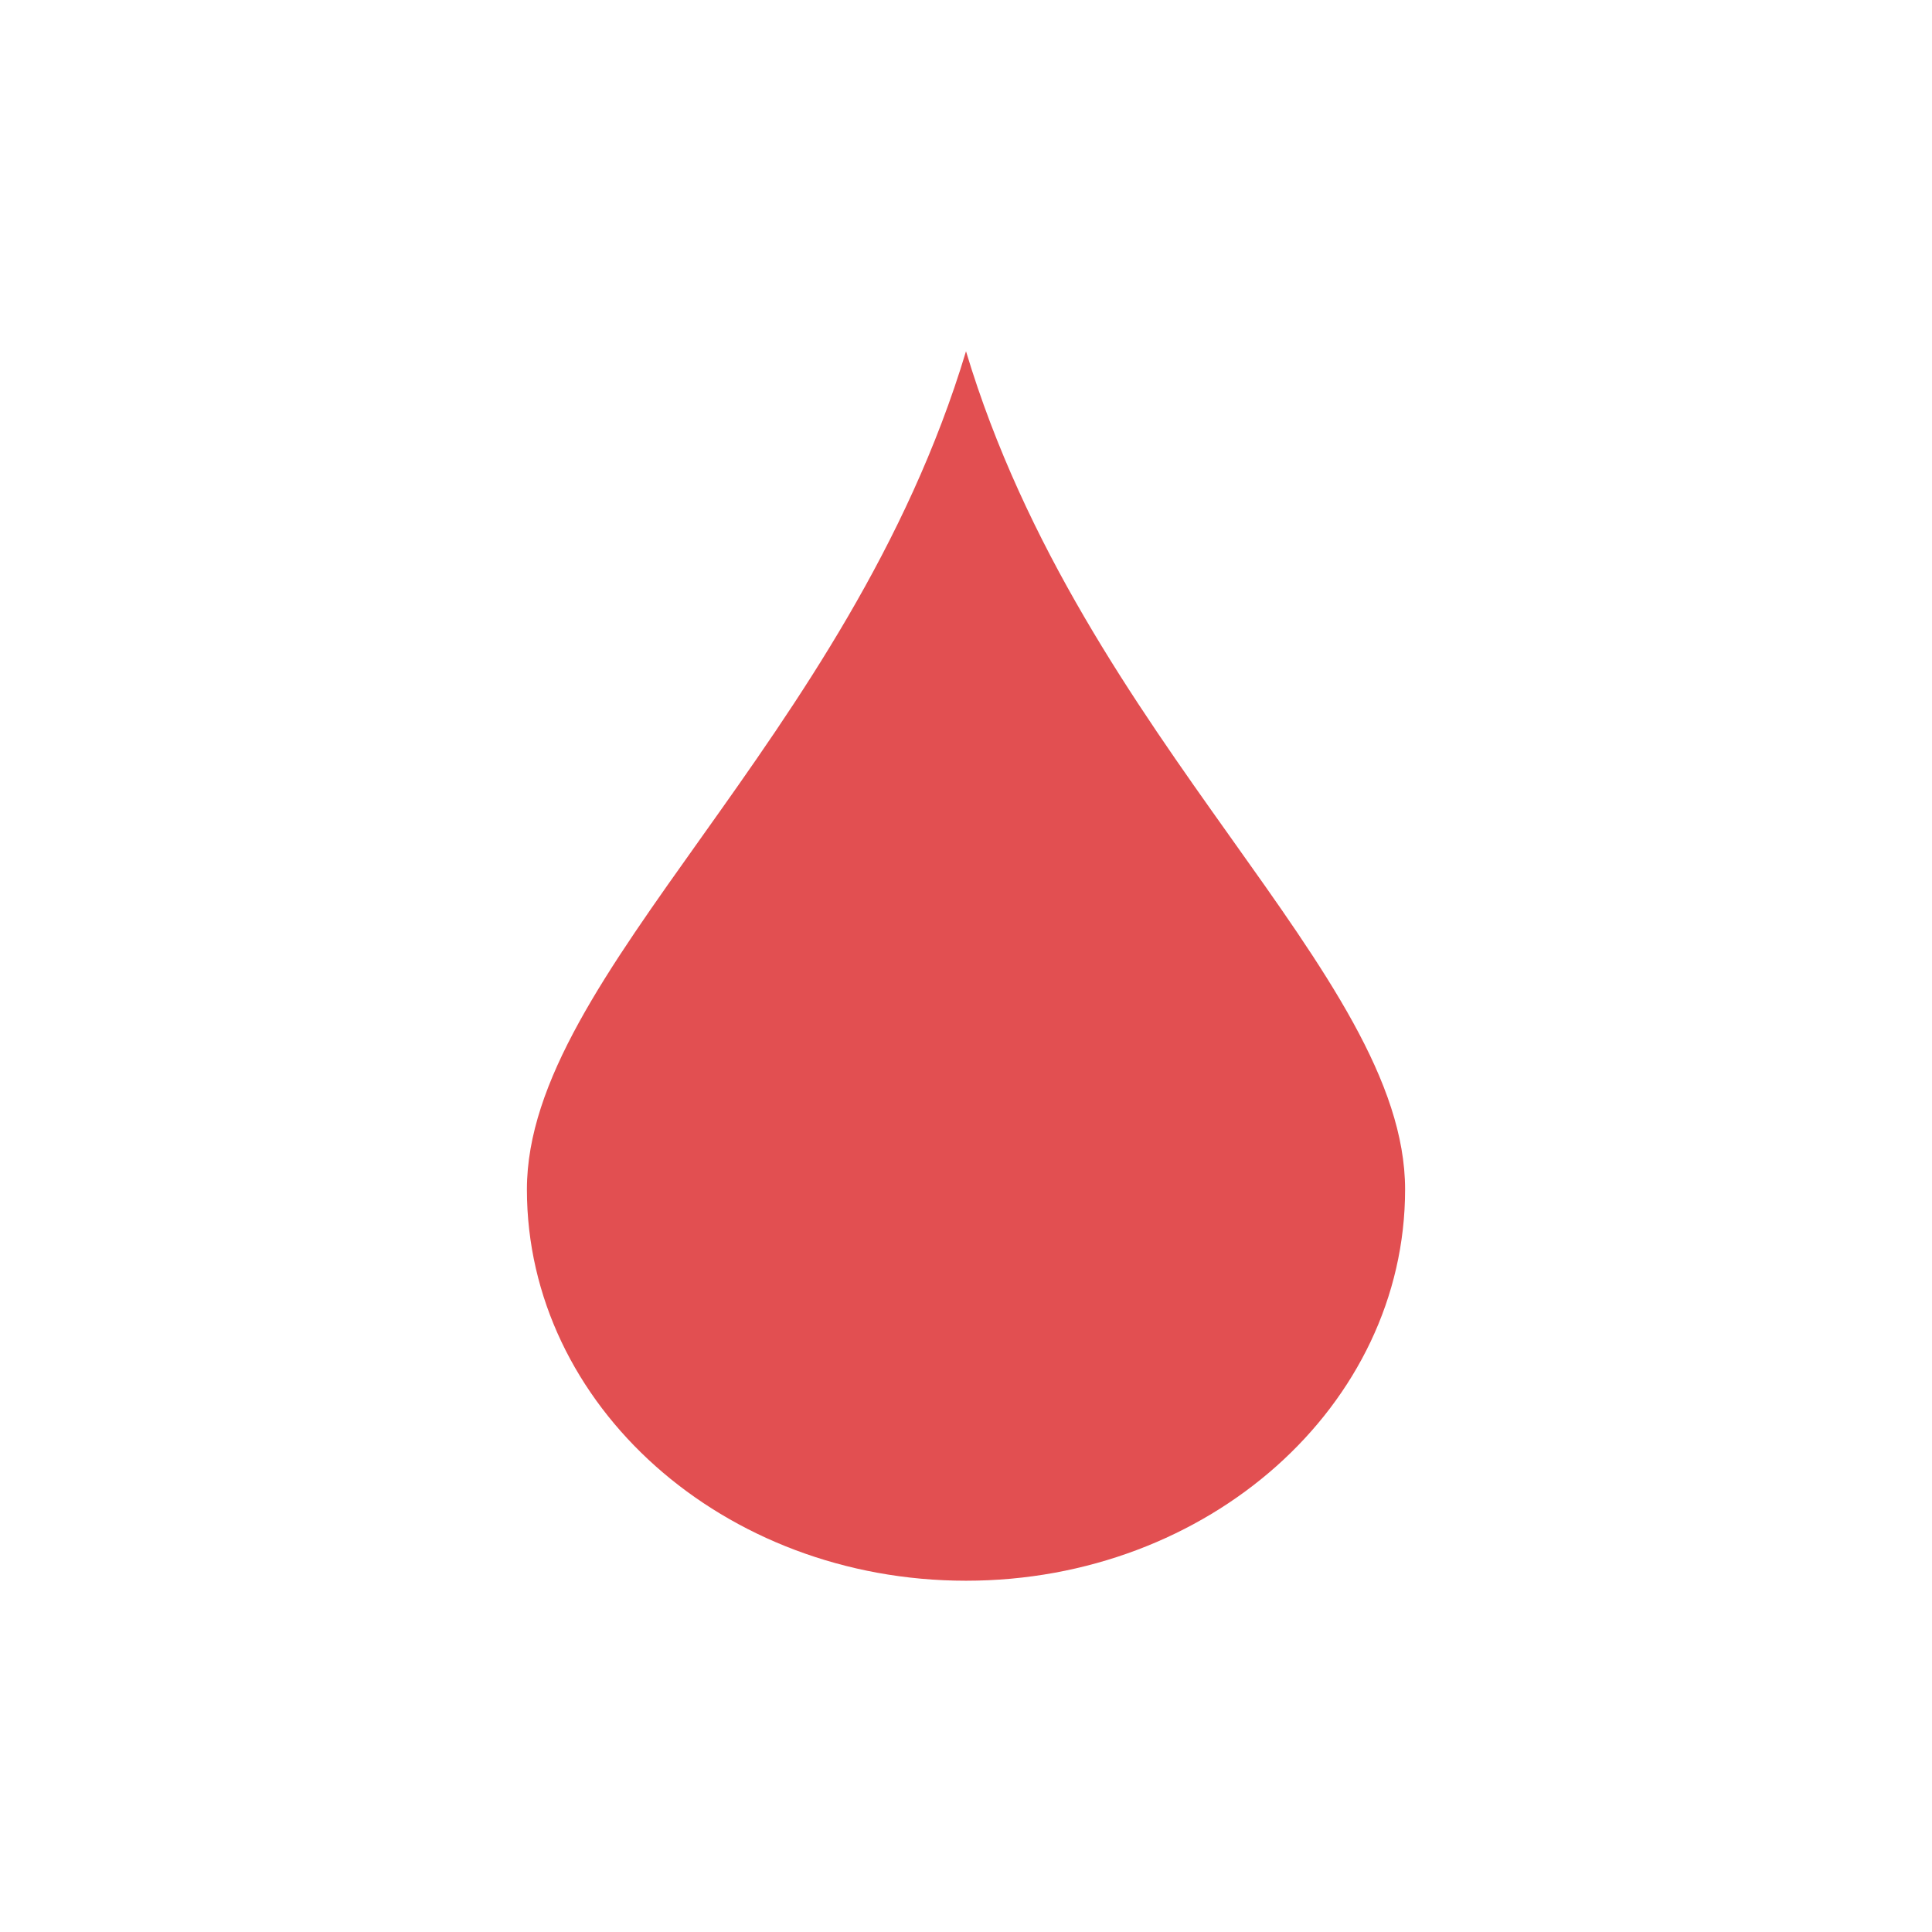
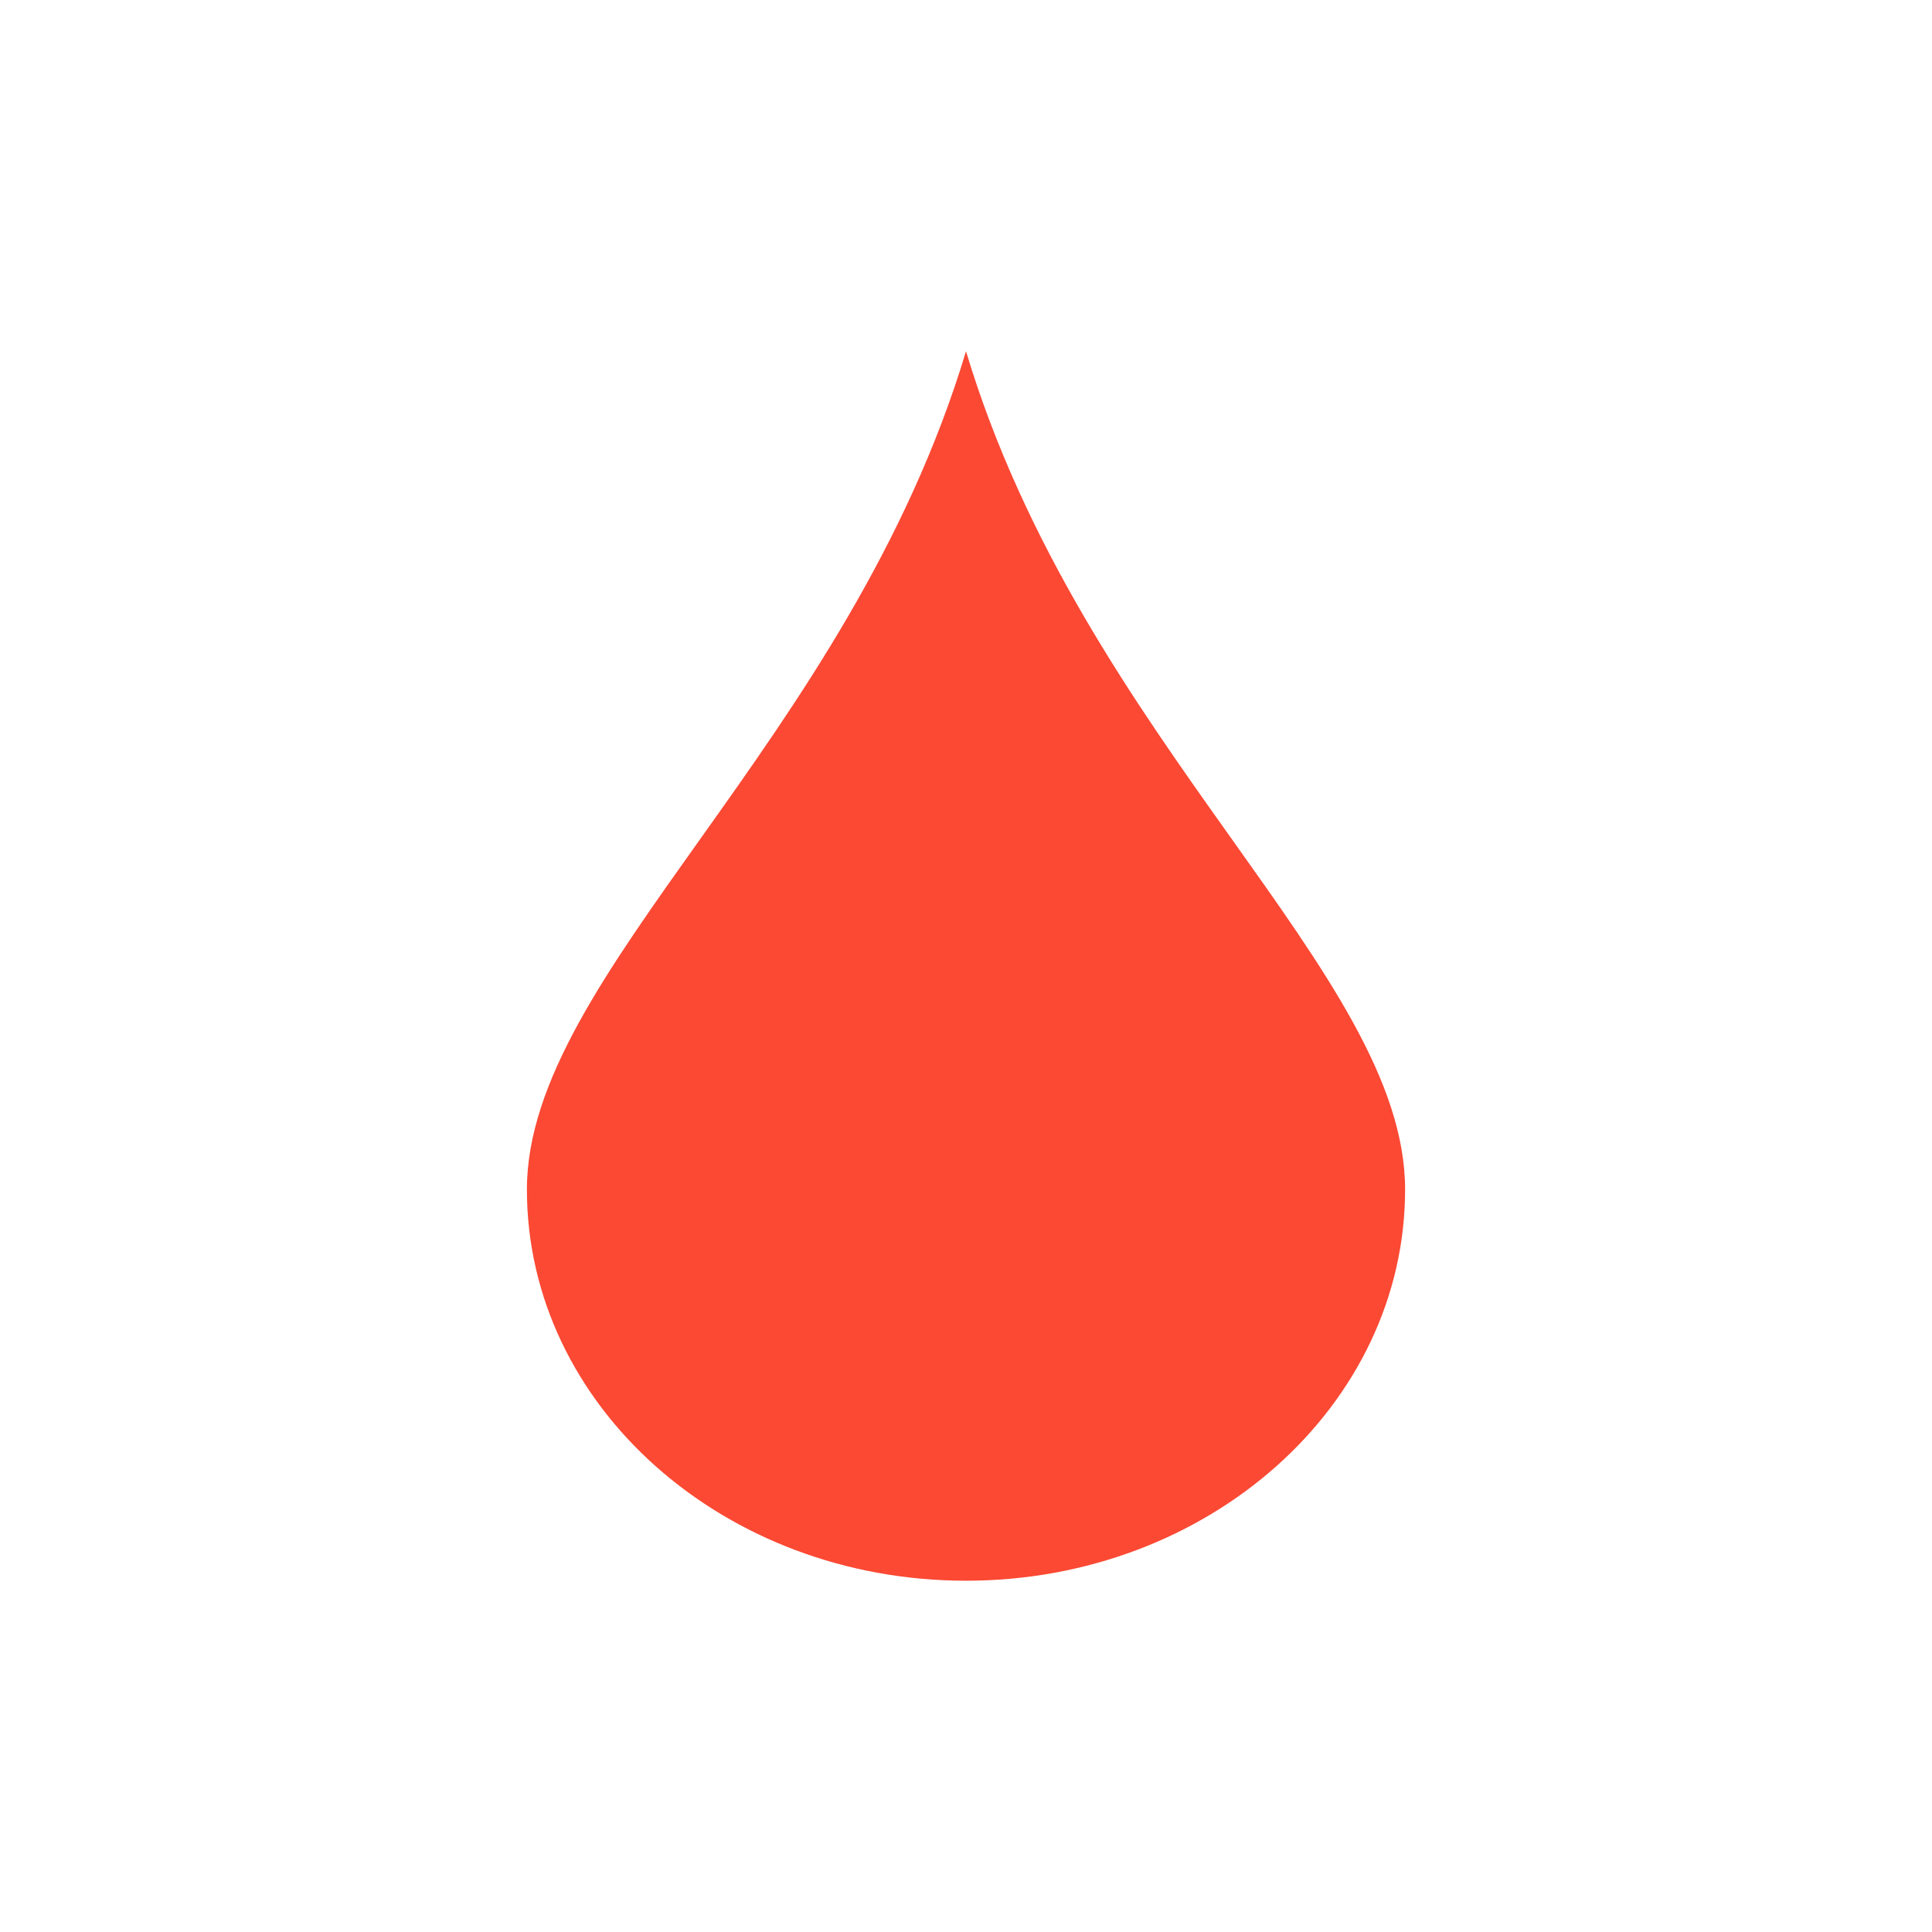
<svg xmlns="http://www.w3.org/2000/svg" width="22" height="22" viewBox="0 0 22 22">
-   <path style="fill:#e24f51" d="M 8 1 C 6.66 5.455 3 8.085 3 10.545 C 3 13.005 5.239 15 8 15 C 10.761 15 13 13.005 13 10.545 C 13 8.085 9.34 5.455 8 1 z" transform="translate(3 3)" />
+   <path style="fill:#fb4934" d="M 8 1 C 6.66 5.455 3 8.085 3 10.545 C 3 13.005 5.239 15 8 15 C 10.761 15 13 13.005 13 10.545 C 13 8.085 9.34 5.455 8 1 z" transform="translate(3 3)" />
</svg>
